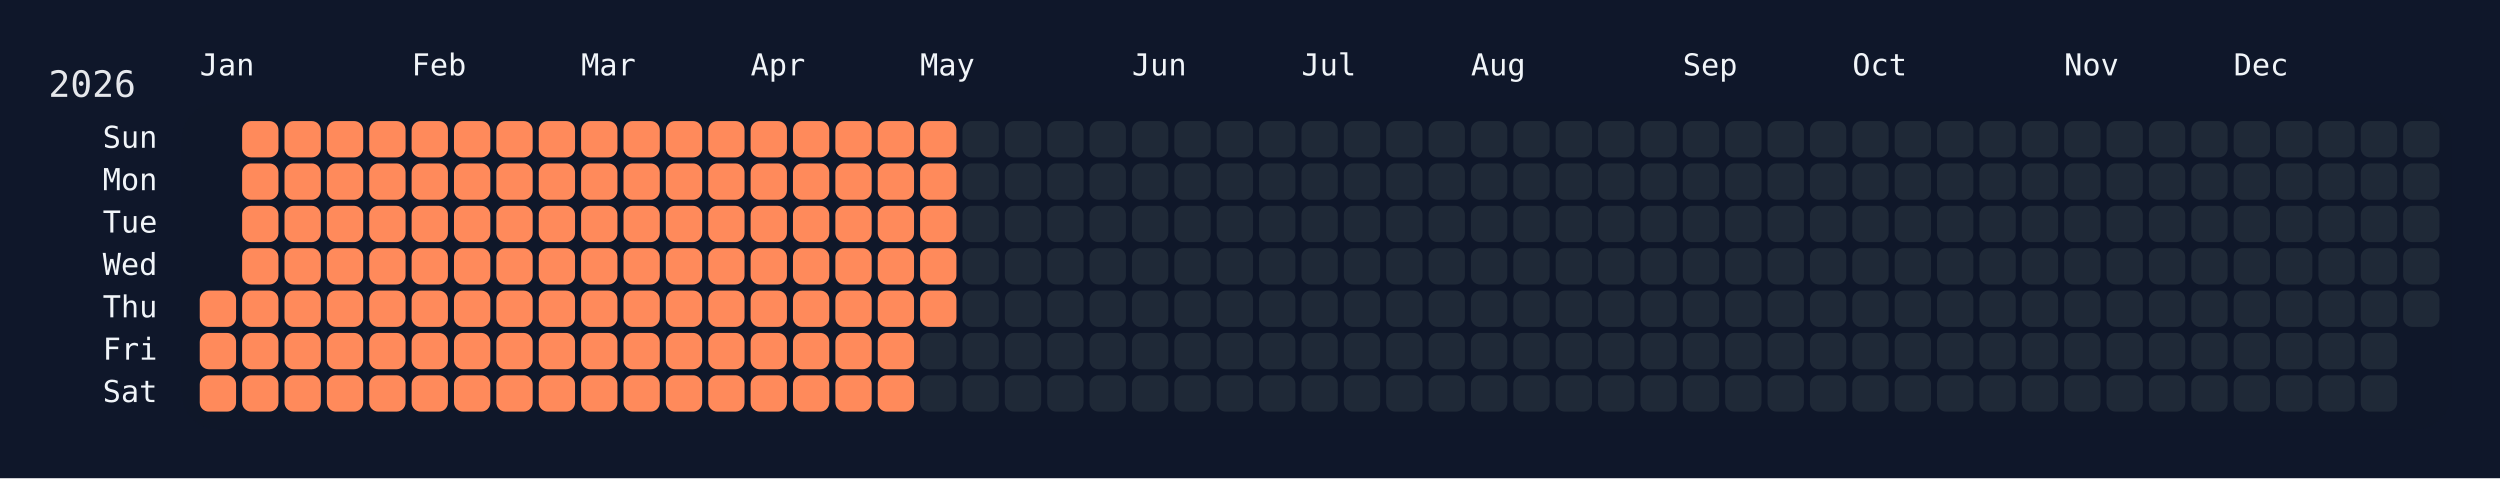
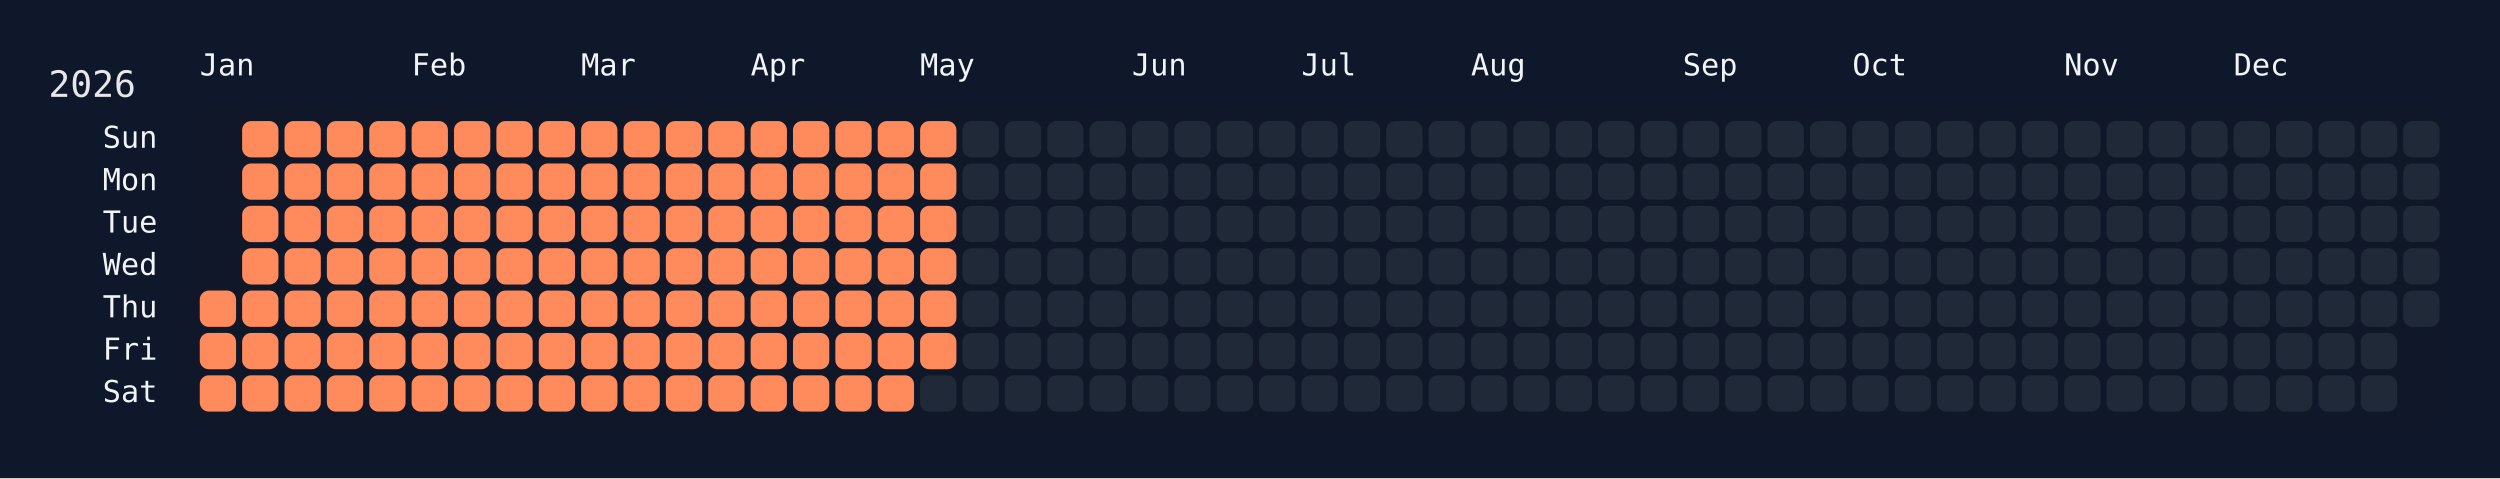
<svg xmlns="http://www.w3.org/2000/svg" width="826" height="158" viewBox="0 0 826 158">
  <rect width="826" height="158" fill="#0f172a" />
  <rect x="60" y="34" width="750" height="108" rx="12" ry="12" fill="rgba(15, 23, 42, 0.8)" />
  <text x="16" y="32" font-size="12" fill="#e5e7eb" font-family="JetBrains Mono, ui-monospace, SFMono-Regular, Menlo, Monaco, Consolas, monospace">2026</text>
  <text x="66" y="18" font-size="10" fill="#f1f5f9" font-family="JetBrains Mono, ui-monospace, SFMono-Regular, Menlo, Monaco, Consolas, monospace" dominant-baseline="hanging">Jan</text>
  <text x="136" y="18" font-size="10" fill="#f1f5f9" font-family="JetBrains Mono, ui-monospace, SFMono-Regular, Menlo, Monaco, Consolas, monospace" dominant-baseline="hanging">Feb</text>
  <text x="192" y="18" font-size="10" fill="#f1f5f9" font-family="JetBrains Mono, ui-monospace, SFMono-Regular, Menlo, Monaco, Consolas, monospace" dominant-baseline="hanging">Mar</text>
  <text x="248" y="18" font-size="10" fill="#f1f5f9" font-family="JetBrains Mono, ui-monospace, SFMono-Regular, Menlo, Monaco, Consolas, monospace" dominant-baseline="hanging">Apr</text>
  <text x="304" y="18" font-size="10" fill="#f1f5f9" font-family="JetBrains Mono, ui-monospace, SFMono-Regular, Menlo, Monaco, Consolas, monospace" dominant-baseline="hanging">May</text>
  <text x="374" y="18" font-size="10" fill="#f1f5f9" font-family="JetBrains Mono, ui-monospace, SFMono-Regular, Menlo, Monaco, Consolas, monospace" dominant-baseline="hanging">Jun</text>
  <text x="430" y="18" font-size="10" fill="#f1f5f9" font-family="JetBrains Mono, ui-monospace, SFMono-Regular, Menlo, Monaco, Consolas, monospace" dominant-baseline="hanging">Jul</text>
  <text x="486" y="18" font-size="10" fill="#f1f5f9" font-family="JetBrains Mono, ui-monospace, SFMono-Regular, Menlo, Monaco, Consolas, monospace" dominant-baseline="hanging">Aug</text>
  <text x="556" y="18" font-size="10" fill="#f1f5f9" font-family="JetBrains Mono, ui-monospace, SFMono-Regular, Menlo, Monaco, Consolas, monospace" dominant-baseline="hanging">Sep</text>
  <text x="612" y="18" font-size="10" fill="#f1f5f9" font-family="JetBrains Mono, ui-monospace, SFMono-Regular, Menlo, Monaco, Consolas, monospace" dominant-baseline="hanging">Oct</text>
  <text x="682" y="18" font-size="10" fill="#f1f5f9" font-family="JetBrains Mono, ui-monospace, SFMono-Regular, Menlo, Monaco, Consolas, monospace" dominant-baseline="hanging">Nov</text>
  <text x="738" y="18" font-size="10" fill="#f1f5f9" font-family="JetBrains Mono, ui-monospace, SFMono-Regular, Menlo, Monaco, Consolas, monospace" dominant-baseline="hanging">Dec</text>
  <text x="52" y="46.0" font-size="10" fill="#f1f5f9" font-family="JetBrains Mono, ui-monospace, SFMono-Regular, Menlo, Monaco, Consolas, monospace" text-anchor="end" dominant-baseline="middle">Sun</text>
  <text x="52" y="60.0" font-size="10" fill="#f1f5f9" font-family="JetBrains Mono, ui-monospace, SFMono-Regular, Menlo, Monaco, Consolas, monospace" text-anchor="end" dominant-baseline="middle">Mon</text>
  <text x="52" y="74.0" font-size="10" fill="#f1f5f9" font-family="JetBrains Mono, ui-monospace, SFMono-Regular, Menlo, Monaco, Consolas, monospace" text-anchor="end" dominant-baseline="middle">Tue</text>
  <text x="52" y="88.0" font-size="10" fill="#f1f5f9" font-family="JetBrains Mono, ui-monospace, SFMono-Regular, Menlo, Monaco, Consolas, monospace" text-anchor="end" dominant-baseline="middle">Wed</text>
  <text x="52" y="102.0" font-size="10" fill="#f1f5f9" font-family="JetBrains Mono, ui-monospace, SFMono-Regular, Menlo, Monaco, Consolas, monospace" text-anchor="end" dominant-baseline="middle">Thu</text>
  <text x="52" y="116.0" font-size="10" fill="#f1f5f9" font-family="JetBrains Mono, ui-monospace, SFMono-Regular, Menlo, Monaco, Consolas, monospace" text-anchor="end" dominant-baseline="middle">Fri</text>
  <text x="52" y="130.0" font-size="10" fill="#f1f5f9" font-family="JetBrains Mono, ui-monospace, SFMono-Regular, Menlo, Monaco, Consolas, monospace" text-anchor="end" dominant-baseline="middle">Sat</text>
  <g transform="translate(66,40)">
    <rect x="0" y="56" width="12" height="12" rx="3" ry="3" fill="#ff8a5b" data-date="2026-01-01" />
    <rect x="0" y="70" width="12" height="12" rx="3" ry="3" fill="#ff8a5b" data-date="2026-01-02" />
    <rect x="0" y="84" width="12" height="12" rx="3" ry="3" fill="#ff8a5b" data-date="2026-01-03" />
    <rect x="14" y="0" width="12" height="12" rx="3" ry="3" fill="#ff8a5b" data-date="2026-01-04" />
    <rect x="14" y="14" width="12" height="12" rx="3" ry="3" fill="#ff8a5b" data-date="2026-01-05" />
    <rect x="14" y="28" width="12" height="12" rx="3" ry="3" fill="#ff8a5b" data-date="2026-01-06" />
    <rect x="14" y="42" width="12" height="12" rx="3" ry="3" fill="#ff8a5b" data-date="2026-01-07" />
    <rect x="14" y="56" width="12" height="12" rx="3" ry="3" fill="#ff8a5b" data-date="2026-01-08" />
    <rect x="14" y="70" width="12" height="12" rx="3" ry="3" fill="#ff8a5b" data-date="2026-01-09" />
    <rect x="14" y="84" width="12" height="12" rx="3" ry="3" fill="#ff8a5b" data-date="2026-01-10" />
    <rect x="28" y="0" width="12" height="12" rx="3" ry="3" fill="#ff8a5b" data-date="2026-01-11" />
    <rect x="28" y="14" width="12" height="12" rx="3" ry="3" fill="#ff8a5b" data-date="2026-01-12" />
    <rect x="28" y="28" width="12" height="12" rx="3" ry="3" fill="#ff8a5b" data-date="2026-01-13" />
    <rect x="28" y="42" width="12" height="12" rx="3" ry="3" fill="#ff8a5b" data-date="2026-01-14" />
    <rect x="28" y="56" width="12" height="12" rx="3" ry="3" fill="#ff8a5b" data-date="2026-01-15" />
    <rect x="28" y="70" width="12" height="12" rx="3" ry="3" fill="#ff8a5b" data-date="2026-01-16" />
    <rect x="28" y="84" width="12" height="12" rx="3" ry="3" fill="#ff8a5b" data-date="2026-01-17" />
    <rect x="42" y="0" width="12" height="12" rx="3" ry="3" fill="#ff8a5b" data-date="2026-01-18" />
    <rect x="42" y="14" width="12" height="12" rx="3" ry="3" fill="#ff8a5b" data-date="2026-01-19" />
    <rect x="42" y="28" width="12" height="12" rx="3" ry="3" fill="#ff8a5b" data-date="2026-01-20" />
    <rect x="42" y="42" width="12" height="12" rx="3" ry="3" fill="#ff8a5b" data-date="2026-01-21" />
    <rect x="42" y="56" width="12" height="12" rx="3" ry="3" fill="#ff8a5b" data-date="2026-01-22" />
    <rect x="42" y="70" width="12" height="12" rx="3" ry="3" fill="#ff8a5b" data-date="2026-01-23" />
    <rect x="42" y="84" width="12" height="12" rx="3" ry="3" fill="#ff8a5b" data-date="2026-01-24" />
    <rect x="56" y="0" width="12" height="12" rx="3" ry="3" fill="#ff8a5b" data-date="2026-01-25" />
    <rect x="56" y="14" width="12" height="12" rx="3" ry="3" fill="#ff8a5b" data-date="2026-01-26" />
    <rect x="56" y="28" width="12" height="12" rx="3" ry="3" fill="#ff8a5b" data-date="2026-01-27" />
    <rect x="56" y="42" width="12" height="12" rx="3" ry="3" fill="#ff8a5b" data-date="2026-01-28" />
    <rect x="56" y="56" width="12" height="12" rx="3" ry="3" fill="#ff8a5b" data-date="2026-01-29" />
    <rect x="56" y="70" width="12" height="12" rx="3" ry="3" fill="#ff8a5b" data-date="2026-01-30" />
    <rect x="56" y="84" width="12" height="12" rx="3" ry="3" fill="#ff8a5b" data-date="2026-01-31" />
    <rect x="70" y="0" width="12" height="12" rx="3" ry="3" fill="#ff8a5b" data-date="2026-02-01" />
    <rect x="70" y="14" width="12" height="12" rx="3" ry="3" fill="#ff8a5b" data-date="2026-02-02" />
    <rect x="70" y="28" width="12" height="12" rx="3" ry="3" fill="#ff8a5b" data-date="2026-02-03" />
    <rect x="70" y="42" width="12" height="12" rx="3" ry="3" fill="#ff8a5b" data-date="2026-02-04" />
    <rect x="70" y="56" width="12" height="12" rx="3" ry="3" fill="#ff8a5b" data-date="2026-02-05" />
    <rect x="70" y="70" width="12" height="12" rx="3" ry="3" fill="#ff8a5b" data-date="2026-02-06" />
    <rect x="70" y="84" width="12" height="12" rx="3" ry="3" fill="#ff8a5b" data-date="2026-02-07" />
    <rect x="84" y="0" width="12" height="12" rx="3" ry="3" fill="#ff8a5b" data-date="2026-02-08" />
    <rect x="84" y="14" width="12" height="12" rx="3" ry="3" fill="#ff8a5b" data-date="2026-02-09" />
    <rect x="84" y="28" width="12" height="12" rx="3" ry="3" fill="#ff8a5b" data-date="2026-02-10" />
    <rect x="84" y="42" width="12" height="12" rx="3" ry="3" fill="#ff8a5b" data-date="2026-02-11" />
    <rect x="84" y="56" width="12" height="12" rx="3" ry="3" fill="#ff8a5b" data-date="2026-02-12" />
    <rect x="84" y="70" width="12" height="12" rx="3" ry="3" fill="#ff8a5b" data-date="2026-02-13" />
    <rect x="84" y="84" width="12" height="12" rx="3" ry="3" fill="#ff8a5b" data-date="2026-02-14" />
    <rect x="98" y="0" width="12" height="12" rx="3" ry="3" fill="#ff8a5b" data-date="2026-02-15" />
    <rect x="98" y="14" width="12" height="12" rx="3" ry="3" fill="#ff8a5b" data-date="2026-02-16" />
    <rect x="98" y="28" width="12" height="12" rx="3" ry="3" fill="#ff8a5b" data-date="2026-02-17" />
    <rect x="98" y="42" width="12" height="12" rx="3" ry="3" fill="#ff8a5b" data-date="2026-02-18" />
    <rect x="98" y="56" width="12" height="12" rx="3" ry="3" fill="#ff8a5b" data-date="2026-02-19" />
    <rect x="98" y="70" width="12" height="12" rx="3" ry="3" fill="#ff8a5b" data-date="2026-02-20" />
    <rect x="98" y="84" width="12" height="12" rx="3" ry="3" fill="#ff8a5b" data-date="2026-02-21" />
    <rect x="112" y="0" width="12" height="12" rx="3" ry="3" fill="#ff8a5b" data-date="2026-02-22" />
    <rect x="112" y="14" width="12" height="12" rx="3" ry="3" fill="#ff8a5b" data-date="2026-02-23" />
    <rect x="112" y="28" width="12" height="12" rx="3" ry="3" fill="#ff8a5b" data-date="2026-02-24" />
    <rect x="112" y="42" width="12" height="12" rx="3" ry="3" fill="#ff8a5b" data-date="2026-02-25" />
    <rect x="112" y="56" width="12" height="12" rx="3" ry="3" fill="#ff8a5b" data-date="2026-02-26" />
    <rect x="112" y="70" width="12" height="12" rx="3" ry="3" fill="#ff8a5b" data-date="2026-02-27" />
    <rect x="112" y="84" width="12" height="12" rx="3" ry="3" fill="#ff8a5b" data-date="2026-02-28" />
    <rect x="126" y="0" width="12" height="12" rx="3" ry="3" fill="#ff8a5b" data-date="2026-03-01" />
    <rect x="126" y="14" width="12" height="12" rx="3" ry="3" fill="#ff8a5b" data-date="2026-03-02" />
    <rect x="126" y="28" width="12" height="12" rx="3" ry="3" fill="#ff8a5b" data-date="2026-03-03" />
    <rect x="126" y="42" width="12" height="12" rx="3" ry="3" fill="#ff8a5b" data-date="2026-03-04" />
    <rect x="126" y="56" width="12" height="12" rx="3" ry="3" fill="#ff8a5b" data-date="2026-03-05" />
    <rect x="126" y="70" width="12" height="12" rx="3" ry="3" fill="#ff8a5b" data-date="2026-03-06" />
    <rect x="126" y="84" width="12" height="12" rx="3" ry="3" fill="#ff8a5b" data-date="2026-03-07" />
    <rect x="140" y="0" width="12" height="12" rx="3" ry="3" fill="#ff8a5b" data-date="2026-03-08" />
    <rect x="140" y="14" width="12" height="12" rx="3" ry="3" fill="#ff8a5b" data-date="2026-03-09" />
    <rect x="140" y="28" width="12" height="12" rx="3" ry="3" fill="#ff8a5b" data-date="2026-03-10" />
    <rect x="140" y="42" width="12" height="12" rx="3" ry="3" fill="#ff8a5b" data-date="2026-03-11" />
    <rect x="140" y="56" width="12" height="12" rx="3" ry="3" fill="#ff8a5b" data-date="2026-03-12" />
    <rect x="140" y="70" width="12" height="12" rx="3" ry="3" fill="#ff8a5b" data-date="2026-03-13" />
    <rect x="140" y="84" width="12" height="12" rx="3" ry="3" fill="#ff8a5b" data-date="2026-03-14" />
    <rect x="154" y="0" width="12" height="12" rx="3" ry="3" fill="#ff8a5b" data-date="2026-03-15" />
    <rect x="154" y="14" width="12" height="12" rx="3" ry="3" fill="#ff8a5b" data-date="2026-03-16" />
    <rect x="154" y="28" width="12" height="12" rx="3" ry="3" fill="#ff8a5b" data-date="2026-03-17" />
    <rect x="154" y="42" width="12" height="12" rx="3" ry="3" fill="#ff8a5b" data-date="2026-03-18" />
    <rect x="154" y="56" width="12" height="12" rx="3" ry="3" fill="#ff8a5b" data-date="2026-03-19" />
    <rect x="154" y="70" width="12" height="12" rx="3" ry="3" fill="#ff8a5b" data-date="2026-03-20" />
    <rect x="154" y="84" width="12" height="12" rx="3" ry="3" fill="#ff8a5b" data-date="2026-03-21" />
    <rect x="168" y="0" width="12" height="12" rx="3" ry="3" fill="#ff8a5b" data-date="2026-03-22" />
    <rect x="168" y="14" width="12" height="12" rx="3" ry="3" fill="#ff8a5b" data-date="2026-03-23" />
    <rect x="168" y="28" width="12" height="12" rx="3" ry="3" fill="#ff8a5b" data-date="2026-03-24" />
    <rect x="168" y="42" width="12" height="12" rx="3" ry="3" fill="#ff8a5b" data-date="2026-03-25" />
    <rect x="168" y="56" width="12" height="12" rx="3" ry="3" fill="#ff8a5b" data-date="2026-03-26" />
    <rect x="168" y="70" width="12" height="12" rx="3" ry="3" fill="#ff8a5b" data-date="2026-03-27" />
    <rect x="168" y="84" width="12" height="12" rx="3" ry="3" fill="#ff8a5b" data-date="2026-03-28" />
    <rect x="182" y="0" width="12" height="12" rx="3" ry="3" fill="#ff8a5b" data-date="2026-03-29" />
    <rect x="182" y="14" width="12" height="12" rx="3" ry="3" fill="#ff8a5b" data-date="2026-03-30" />
    <rect x="182" y="28" width="12" height="12" rx="3" ry="3" fill="#ff8a5b" data-date="2026-03-31" />
    <rect x="182" y="42" width="12" height="12" rx="3" ry="3" fill="#ff8a5b" data-date="2026-04-01" />
    <rect x="182" y="56" width="12" height="12" rx="3" ry="3" fill="#ff8a5b" data-date="2026-04-02" />
    <rect x="182" y="70" width="12" height="12" rx="3" ry="3" fill="#ff8a5b" data-date="2026-04-03" />
    <rect x="182" y="84" width="12" height="12" rx="3" ry="3" fill="#ff8a5b" data-date="2026-04-04" />
    <rect x="196" y="0" width="12" height="12" rx="3" ry="3" fill="#ff8a5b" data-date="2026-04-05" />
    <rect x="196" y="14" width="12" height="12" rx="3" ry="3" fill="#ff8a5b" data-date="2026-04-06" />
    <rect x="196" y="28" width="12" height="12" rx="3" ry="3" fill="#ff8a5b" data-date="2026-04-07" />
    <rect x="196" y="42" width="12" height="12" rx="3" ry="3" fill="#ff8a5b" data-date="2026-04-08" />
    <rect x="196" y="56" width="12" height="12" rx="3" ry="3" fill="#ff8a5b" data-date="2026-04-09" />
    <rect x="196" y="70" width="12" height="12" rx="3" ry="3" fill="#ff8a5b" data-date="2026-04-10" />
    <rect x="196" y="84" width="12" height="12" rx="3" ry="3" fill="#ff8a5b" data-date="2026-04-11" />
    <rect x="210" y="0" width="12" height="12" rx="3" ry="3" fill="#ff8a5b" data-date="2026-04-12" />
    <rect x="210" y="14" width="12" height="12" rx="3" ry="3" fill="#ff8a5b" data-date="2026-04-13" />
    <rect x="210" y="28" width="12" height="12" rx="3" ry="3" fill="#ff8a5b" data-date="2026-04-14" />
    <rect x="210" y="42" width="12" height="12" rx="3" ry="3" fill="#ff8a5b" data-date="2026-04-15" />
    <rect x="210" y="56" width="12" height="12" rx="3" ry="3" fill="#ff8a5b" data-date="2026-04-16" />
    <rect x="210" y="70" width="12" height="12" rx="3" ry="3" fill="#ff8a5b" data-date="2026-04-17" />
    <rect x="210" y="84" width="12" height="12" rx="3" ry="3" fill="#ff8a5b" data-date="2026-04-18" />
    <rect x="224" y="0" width="12" height="12" rx="3" ry="3" fill="#ff8a5b" data-date="2026-04-19" />
    <rect x="224" y="14" width="12" height="12" rx="3" ry="3" fill="#ff8a5b" data-date="2026-04-20" />
    <rect x="224" y="28" width="12" height="12" rx="3" ry="3" fill="#ff8a5b" data-date="2026-04-21" />
    <rect x="224" y="42" width="12" height="12" rx="3" ry="3" fill="#ff8a5b" data-date="2026-04-22" />
    <rect x="224" y="56" width="12" height="12" rx="3" ry="3" fill="#ff8a5b" data-date="2026-04-23" />
    <rect x="224" y="70" width="12" height="12" rx="3" ry="3" fill="#ff8a5b" data-date="2026-04-24" />
    <rect x="224" y="84" width="12" height="12" rx="3" ry="3" fill="#ff8a5b" data-date="2026-04-25" />
    <rect x="238" y="0" width="12" height="12" rx="3" ry="3" fill="#ff8a5b" data-date="2026-04-26" />
    <rect x="238" y="14" width="12" height="12" rx="3" ry="3" fill="#ff8a5b" data-date="2026-04-27" />
    <rect x="238" y="28" width="12" height="12" rx="3" ry="3" fill="#ff8a5b" data-date="2026-04-28" />
    <rect x="238" y="42" width="12" height="12" rx="3" ry="3" fill="#ff8a5b" data-date="2026-04-29" />
    <rect x="238" y="56" width="12" height="12" rx="3" ry="3" fill="#ff8a5b" data-date="2026-04-30" />
-     <rect x="238" y="70" width="12" height="12" rx="3" ry="3" fill="#1f2937" data-date="2026-05-01" />
+     <rect x="238" y="70" width="12" height="12" rx="3" ry="3" fill="#ff8a5b" data-date="2026-05-01" />
    <rect x="238" y="84" width="12" height="12" rx="3" ry="3" fill="#1f2937" data-date="2026-05-02" />
    <rect x="252" y="0" width="12" height="12" rx="3" ry="3" fill="#1f2937" data-date="2026-05-03" />
    <rect x="252" y="14" width="12" height="12" rx="3" ry="3" fill="#1f2937" data-date="2026-05-04" />
    <rect x="252" y="28" width="12" height="12" rx="3" ry="3" fill="#1f2937" data-date="2026-05-05" />
    <rect x="252" y="42" width="12" height="12" rx="3" ry="3" fill="#1f2937" data-date="2026-05-06" />
    <rect x="252" y="56" width="12" height="12" rx="3" ry="3" fill="#1f2937" data-date="2026-05-07" />
    <rect x="252" y="70" width="12" height="12" rx="3" ry="3" fill="#1f2937" data-date="2026-05-08" />
    <rect x="252" y="84" width="12" height="12" rx="3" ry="3" fill="#1f2937" data-date="2026-05-09" />
    <rect x="266" y="0" width="12" height="12" rx="3" ry="3" fill="#1f2937" data-date="2026-05-10" />
    <rect x="266" y="14" width="12" height="12" rx="3" ry="3" fill="#1f2937" data-date="2026-05-11" />
    <rect x="266" y="28" width="12" height="12" rx="3" ry="3" fill="#1f2937" data-date="2026-05-12" />
    <rect x="266" y="42" width="12" height="12" rx="3" ry="3" fill="#1f2937" data-date="2026-05-13" />
    <rect x="266" y="56" width="12" height="12" rx="3" ry="3" fill="#1f2937" data-date="2026-05-14" />
    <rect x="266" y="70" width="12" height="12" rx="3" ry="3" fill="#1f2937" data-date="2026-05-15" />
    <rect x="266" y="84" width="12" height="12" rx="3" ry="3" fill="#1f2937" data-date="2026-05-16" />
    <rect x="280" y="0" width="12" height="12" rx="3" ry="3" fill="#1f2937" data-date="2026-05-17" />
    <rect x="280" y="14" width="12" height="12" rx="3" ry="3" fill="#1f2937" data-date="2026-05-18" />
    <rect x="280" y="28" width="12" height="12" rx="3" ry="3" fill="#1f2937" data-date="2026-05-19" />
    <rect x="280" y="42" width="12" height="12" rx="3" ry="3" fill="#1f2937" data-date="2026-05-20" />
    <rect x="280" y="56" width="12" height="12" rx="3" ry="3" fill="#1f2937" data-date="2026-05-21" />
    <rect x="280" y="70" width="12" height="12" rx="3" ry="3" fill="#1f2937" data-date="2026-05-22" />
    <rect x="280" y="84" width="12" height="12" rx="3" ry="3" fill="#1f2937" data-date="2026-05-23" />
    <rect x="294" y="0" width="12" height="12" rx="3" ry="3" fill="#1f2937" data-date="2026-05-24" />
    <rect x="294" y="14" width="12" height="12" rx="3" ry="3" fill="#1f2937" data-date="2026-05-25" />
    <rect x="294" y="28" width="12" height="12" rx="3" ry="3" fill="#1f2937" data-date="2026-05-26" />
    <rect x="294" y="42" width="12" height="12" rx="3" ry="3" fill="#1f2937" data-date="2026-05-27" />
    <rect x="294" y="56" width="12" height="12" rx="3" ry="3" fill="#1f2937" data-date="2026-05-28" />
    <rect x="294" y="70" width="12" height="12" rx="3" ry="3" fill="#1f2937" data-date="2026-05-29" />
    <rect x="294" y="84" width="12" height="12" rx="3" ry="3" fill="#1f2937" data-date="2026-05-30" />
    <rect x="308" y="0" width="12" height="12" rx="3" ry="3" fill="#1f2937" data-date="2026-05-31" />
    <rect x="308" y="14" width="12" height="12" rx="3" ry="3" fill="#1f2937" data-date="2026-06-01" />
    <rect x="308" y="28" width="12" height="12" rx="3" ry="3" fill="#1f2937" data-date="2026-06-02" />
    <rect x="308" y="42" width="12" height="12" rx="3" ry="3" fill="#1f2937" data-date="2026-06-03" />
    <rect x="308" y="56" width="12" height="12" rx="3" ry="3" fill="#1f2937" data-date="2026-06-04" />
    <rect x="308" y="70" width="12" height="12" rx="3" ry="3" fill="#1f2937" data-date="2026-06-05" />
    <rect x="308" y="84" width="12" height="12" rx="3" ry="3" fill="#1f2937" data-date="2026-06-06" />
    <rect x="322" y="0" width="12" height="12" rx="3" ry="3" fill="#1f2937" data-date="2026-06-07" />
    <rect x="322" y="14" width="12" height="12" rx="3" ry="3" fill="#1f2937" data-date="2026-06-08" />
    <rect x="322" y="28" width="12" height="12" rx="3" ry="3" fill="#1f2937" data-date="2026-06-09" />
    <rect x="322" y="42" width="12" height="12" rx="3" ry="3" fill="#1f2937" data-date="2026-06-10" />
    <rect x="322" y="56" width="12" height="12" rx="3" ry="3" fill="#1f2937" data-date="2026-06-11" />
    <rect x="322" y="70" width="12" height="12" rx="3" ry="3" fill="#1f2937" data-date="2026-06-12" />
    <rect x="322" y="84" width="12" height="12" rx="3" ry="3" fill="#1f2937" data-date="2026-06-13" />
    <rect x="336" y="0" width="12" height="12" rx="3" ry="3" fill="#1f2937" data-date="2026-06-14" />
    <rect x="336" y="14" width="12" height="12" rx="3" ry="3" fill="#1f2937" data-date="2026-06-15" />
    <rect x="336" y="28" width="12" height="12" rx="3" ry="3" fill="#1f2937" data-date="2026-06-16" />
    <rect x="336" y="42" width="12" height="12" rx="3" ry="3" fill="#1f2937" data-date="2026-06-17" />
    <rect x="336" y="56" width="12" height="12" rx="3" ry="3" fill="#1f2937" data-date="2026-06-18" />
    <rect x="336" y="70" width="12" height="12" rx="3" ry="3" fill="#1f2937" data-date="2026-06-19" />
    <rect x="336" y="84" width="12" height="12" rx="3" ry="3" fill="#1f2937" data-date="2026-06-20" />
    <rect x="350" y="0" width="12" height="12" rx="3" ry="3" fill="#1f2937" data-date="2026-06-21" />
    <rect x="350" y="14" width="12" height="12" rx="3" ry="3" fill="#1f2937" data-date="2026-06-22" />
    <rect x="350" y="28" width="12" height="12" rx="3" ry="3" fill="#1f2937" data-date="2026-06-23" />
    <rect x="350" y="42" width="12" height="12" rx="3" ry="3" fill="#1f2937" data-date="2026-06-24" />
    <rect x="350" y="56" width="12" height="12" rx="3" ry="3" fill="#1f2937" data-date="2026-06-25" />
    <rect x="350" y="70" width="12" height="12" rx="3" ry="3" fill="#1f2937" data-date="2026-06-26" />
    <rect x="350" y="84" width="12" height="12" rx="3" ry="3" fill="#1f2937" data-date="2026-06-27" />
    <rect x="364" y="0" width="12" height="12" rx="3" ry="3" fill="#1f2937" data-date="2026-06-28" />
    <rect x="364" y="14" width="12" height="12" rx="3" ry="3" fill="#1f2937" data-date="2026-06-29" />
    <rect x="364" y="28" width="12" height="12" rx="3" ry="3" fill="#1f2937" data-date="2026-06-30" />
    <rect x="364" y="42" width="12" height="12" rx="3" ry="3" fill="#1f2937" data-date="2026-07-01" />
    <rect x="364" y="56" width="12" height="12" rx="3" ry="3" fill="#1f2937" data-date="2026-07-02" />
    <rect x="364" y="70" width="12" height="12" rx="3" ry="3" fill="#1f2937" data-date="2026-07-03" />
    <rect x="364" y="84" width="12" height="12" rx="3" ry="3" fill="#1f2937" data-date="2026-07-04" />
    <rect x="378" y="0" width="12" height="12" rx="3" ry="3" fill="#1f2937" data-date="2026-07-05" />
    <rect x="378" y="14" width="12" height="12" rx="3" ry="3" fill="#1f2937" data-date="2026-07-06" />
    <rect x="378" y="28" width="12" height="12" rx="3" ry="3" fill="#1f2937" data-date="2026-07-07" />
    <rect x="378" y="42" width="12" height="12" rx="3" ry="3" fill="#1f2937" data-date="2026-07-08" />
    <rect x="378" y="56" width="12" height="12" rx="3" ry="3" fill="#1f2937" data-date="2026-07-09" />
    <rect x="378" y="70" width="12" height="12" rx="3" ry="3" fill="#1f2937" data-date="2026-07-10" />
    <rect x="378" y="84" width="12" height="12" rx="3" ry="3" fill="#1f2937" data-date="2026-07-11" />
    <rect x="392" y="0" width="12" height="12" rx="3" ry="3" fill="#1f2937" data-date="2026-07-12" />
    <rect x="392" y="14" width="12" height="12" rx="3" ry="3" fill="#1f2937" data-date="2026-07-13" />
    <rect x="392" y="28" width="12" height="12" rx="3" ry="3" fill="#1f2937" data-date="2026-07-14" />
    <rect x="392" y="42" width="12" height="12" rx="3" ry="3" fill="#1f2937" data-date="2026-07-15" />
    <rect x="392" y="56" width="12" height="12" rx="3" ry="3" fill="#1f2937" data-date="2026-07-16" />
    <rect x="392" y="70" width="12" height="12" rx="3" ry="3" fill="#1f2937" data-date="2026-07-17" />
    <rect x="392" y="84" width="12" height="12" rx="3" ry="3" fill="#1f2937" data-date="2026-07-18" />
    <rect x="406" y="0" width="12" height="12" rx="3" ry="3" fill="#1f2937" data-date="2026-07-19" />
    <rect x="406" y="14" width="12" height="12" rx="3" ry="3" fill="#1f2937" data-date="2026-07-20" />
    <rect x="406" y="28" width="12" height="12" rx="3" ry="3" fill="#1f2937" data-date="2026-07-21" />
    <rect x="406" y="42" width="12" height="12" rx="3" ry="3" fill="#1f2937" data-date="2026-07-22" />
    <rect x="406" y="56" width="12" height="12" rx="3" ry="3" fill="#1f2937" data-date="2026-07-23" />
    <rect x="406" y="70" width="12" height="12" rx="3" ry="3" fill="#1f2937" data-date="2026-07-24" />
    <rect x="406" y="84" width="12" height="12" rx="3" ry="3" fill="#1f2937" data-date="2026-07-25" />
    <rect x="420" y="0" width="12" height="12" rx="3" ry="3" fill="#1f2937" data-date="2026-07-26" />
    <rect x="420" y="14" width="12" height="12" rx="3" ry="3" fill="#1f2937" data-date="2026-07-27" />
    <rect x="420" y="28" width="12" height="12" rx="3" ry="3" fill="#1f2937" data-date="2026-07-28" />
    <rect x="420" y="42" width="12" height="12" rx="3" ry="3" fill="#1f2937" data-date="2026-07-29" />
    <rect x="420" y="56" width="12" height="12" rx="3" ry="3" fill="#1f2937" data-date="2026-07-30" />
    <rect x="420" y="70" width="12" height="12" rx="3" ry="3" fill="#1f2937" data-date="2026-07-31" />
    <rect x="420" y="84" width="12" height="12" rx="3" ry="3" fill="#1f2937" data-date="2026-08-01" />
    <rect x="434" y="0" width="12" height="12" rx="3" ry="3" fill="#1f2937" data-date="2026-08-02" />
    <rect x="434" y="14" width="12" height="12" rx="3" ry="3" fill="#1f2937" data-date="2026-08-03" />
    <rect x="434" y="28" width="12" height="12" rx="3" ry="3" fill="#1f2937" data-date="2026-08-04" />
    <rect x="434" y="42" width="12" height="12" rx="3" ry="3" fill="#1f2937" data-date="2026-08-05" />
    <rect x="434" y="56" width="12" height="12" rx="3" ry="3" fill="#1f2937" data-date="2026-08-06" />
    <rect x="434" y="70" width="12" height="12" rx="3" ry="3" fill="#1f2937" data-date="2026-08-07" />
    <rect x="434" y="84" width="12" height="12" rx="3" ry="3" fill="#1f2937" data-date="2026-08-08" />
    <rect x="448" y="0" width="12" height="12" rx="3" ry="3" fill="#1f2937" data-date="2026-08-09" />
    <rect x="448" y="14" width="12" height="12" rx="3" ry="3" fill="#1f2937" data-date="2026-08-10" />
    <rect x="448" y="28" width="12" height="12" rx="3" ry="3" fill="#1f2937" data-date="2026-08-11" />
    <rect x="448" y="42" width="12" height="12" rx="3" ry="3" fill="#1f2937" data-date="2026-08-12" />
    <rect x="448" y="56" width="12" height="12" rx="3" ry="3" fill="#1f2937" data-date="2026-08-13" />
    <rect x="448" y="70" width="12" height="12" rx="3" ry="3" fill="#1f2937" data-date="2026-08-14" />
    <rect x="448" y="84" width="12" height="12" rx="3" ry="3" fill="#1f2937" data-date="2026-08-15" />
    <rect x="462" y="0" width="12" height="12" rx="3" ry="3" fill="#1f2937" data-date="2026-08-16" />
    <rect x="462" y="14" width="12" height="12" rx="3" ry="3" fill="#1f2937" data-date="2026-08-17" />
    <rect x="462" y="28" width="12" height="12" rx="3" ry="3" fill="#1f2937" data-date="2026-08-18" />
    <rect x="462" y="42" width="12" height="12" rx="3" ry="3" fill="#1f2937" data-date="2026-08-19" />
    <rect x="462" y="56" width="12" height="12" rx="3" ry="3" fill="#1f2937" data-date="2026-08-20" />
    <rect x="462" y="70" width="12" height="12" rx="3" ry="3" fill="#1f2937" data-date="2026-08-21" />
    <rect x="462" y="84" width="12" height="12" rx="3" ry="3" fill="#1f2937" data-date="2026-08-22" />
    <rect x="476" y="0" width="12" height="12" rx="3" ry="3" fill="#1f2937" data-date="2026-08-23" />
    <rect x="476" y="14" width="12" height="12" rx="3" ry="3" fill="#1f2937" data-date="2026-08-24" />
    <rect x="476" y="28" width="12" height="12" rx="3" ry="3" fill="#1f2937" data-date="2026-08-25" />
    <rect x="476" y="42" width="12" height="12" rx="3" ry="3" fill="#1f2937" data-date="2026-08-26" />
    <rect x="476" y="56" width="12" height="12" rx="3" ry="3" fill="#1f2937" data-date="2026-08-27" />
    <rect x="476" y="70" width="12" height="12" rx="3" ry="3" fill="#1f2937" data-date="2026-08-28" />
    <rect x="476" y="84" width="12" height="12" rx="3" ry="3" fill="#1f2937" data-date="2026-08-29" />
    <rect x="490" y="0" width="12" height="12" rx="3" ry="3" fill="#1f2937" data-date="2026-08-30" />
    <rect x="490" y="14" width="12" height="12" rx="3" ry="3" fill="#1f2937" data-date="2026-08-31" />
    <rect x="490" y="28" width="12" height="12" rx="3" ry="3" fill="#1f2937" data-date="2026-09-01" />
    <rect x="490" y="42" width="12" height="12" rx="3" ry="3" fill="#1f2937" data-date="2026-09-02" />
    <rect x="490" y="56" width="12" height="12" rx="3" ry="3" fill="#1f2937" data-date="2026-09-03" />
    <rect x="490" y="70" width="12" height="12" rx="3" ry="3" fill="#1f2937" data-date="2026-09-04" />
    <rect x="490" y="84" width="12" height="12" rx="3" ry="3" fill="#1f2937" data-date="2026-09-05" />
    <rect x="504" y="0" width="12" height="12" rx="3" ry="3" fill="#1f2937" data-date="2026-09-06" />
    <rect x="504" y="14" width="12" height="12" rx="3" ry="3" fill="#1f2937" data-date="2026-09-07" />
    <rect x="504" y="28" width="12" height="12" rx="3" ry="3" fill="#1f2937" data-date="2026-09-08" />
    <rect x="504" y="42" width="12" height="12" rx="3" ry="3" fill="#1f2937" data-date="2026-09-09" />
    <rect x="504" y="56" width="12" height="12" rx="3" ry="3" fill="#1f2937" data-date="2026-09-10" />
    <rect x="504" y="70" width="12" height="12" rx="3" ry="3" fill="#1f2937" data-date="2026-09-11" />
    <rect x="504" y="84" width="12" height="12" rx="3" ry="3" fill="#1f2937" data-date="2026-09-12" />
    <rect x="518" y="0" width="12" height="12" rx="3" ry="3" fill="#1f2937" data-date="2026-09-13" />
    <rect x="518" y="14" width="12" height="12" rx="3" ry="3" fill="#1f2937" data-date="2026-09-14" />
    <rect x="518" y="28" width="12" height="12" rx="3" ry="3" fill="#1f2937" data-date="2026-09-15" />
    <rect x="518" y="42" width="12" height="12" rx="3" ry="3" fill="#1f2937" data-date="2026-09-16" />
    <rect x="518" y="56" width="12" height="12" rx="3" ry="3" fill="#1f2937" data-date="2026-09-17" />
    <rect x="518" y="70" width="12" height="12" rx="3" ry="3" fill="#1f2937" data-date="2026-09-18" />
    <rect x="518" y="84" width="12" height="12" rx="3" ry="3" fill="#1f2937" data-date="2026-09-19" />
    <rect x="532" y="0" width="12" height="12" rx="3" ry="3" fill="#1f2937" data-date="2026-09-20" />
    <rect x="532" y="14" width="12" height="12" rx="3" ry="3" fill="#1f2937" data-date="2026-09-21" />
    <rect x="532" y="28" width="12" height="12" rx="3" ry="3" fill="#1f2937" data-date="2026-09-22" />
    <rect x="532" y="42" width="12" height="12" rx="3" ry="3" fill="#1f2937" data-date="2026-09-23" />
    <rect x="532" y="56" width="12" height="12" rx="3" ry="3" fill="#1f2937" data-date="2026-09-24" />
    <rect x="532" y="70" width="12" height="12" rx="3" ry="3" fill="#1f2937" data-date="2026-09-25" />
    <rect x="532" y="84" width="12" height="12" rx="3" ry="3" fill="#1f2937" data-date="2026-09-26" />
    <rect x="546" y="0" width="12" height="12" rx="3" ry="3" fill="#1f2937" data-date="2026-09-27" />
    <rect x="546" y="14" width="12" height="12" rx="3" ry="3" fill="#1f2937" data-date="2026-09-28" />
    <rect x="546" y="28" width="12" height="12" rx="3" ry="3" fill="#1f2937" data-date="2026-09-29" />
    <rect x="546" y="42" width="12" height="12" rx="3" ry="3" fill="#1f2937" data-date="2026-09-30" />
    <rect x="546" y="56" width="12" height="12" rx="3" ry="3" fill="#1f2937" data-date="2026-10-01" />
    <rect x="546" y="70" width="12" height="12" rx="3" ry="3" fill="#1f2937" data-date="2026-10-02" />
    <rect x="546" y="84" width="12" height="12" rx="3" ry="3" fill="#1f2937" data-date="2026-10-03" />
    <rect x="560" y="0" width="12" height="12" rx="3" ry="3" fill="#1f2937" data-date="2026-10-04" />
    <rect x="560" y="14" width="12" height="12" rx="3" ry="3" fill="#1f2937" data-date="2026-10-05" />
    <rect x="560" y="28" width="12" height="12" rx="3" ry="3" fill="#1f2937" data-date="2026-10-06" />
    <rect x="560" y="42" width="12" height="12" rx="3" ry="3" fill="#1f2937" data-date="2026-10-07" />
    <rect x="560" y="56" width="12" height="12" rx="3" ry="3" fill="#1f2937" data-date="2026-10-08" />
    <rect x="560" y="70" width="12" height="12" rx="3" ry="3" fill="#1f2937" data-date="2026-10-09" />
    <rect x="560" y="84" width="12" height="12" rx="3" ry="3" fill="#1f2937" data-date="2026-10-10" />
    <rect x="574" y="0" width="12" height="12" rx="3" ry="3" fill="#1f2937" data-date="2026-10-11" />
    <rect x="574" y="14" width="12" height="12" rx="3" ry="3" fill="#1f2937" data-date="2026-10-12" />
    <rect x="574" y="28" width="12" height="12" rx="3" ry="3" fill="#1f2937" data-date="2026-10-13" />
    <rect x="574" y="42" width="12" height="12" rx="3" ry="3" fill="#1f2937" data-date="2026-10-14" />
    <rect x="574" y="56" width="12" height="12" rx="3" ry="3" fill="#1f2937" data-date="2026-10-15" />
    <rect x="574" y="70" width="12" height="12" rx="3" ry="3" fill="#1f2937" data-date="2026-10-16" />
    <rect x="574" y="84" width="12" height="12" rx="3" ry="3" fill="#1f2937" data-date="2026-10-17" />
    <rect x="588" y="0" width="12" height="12" rx="3" ry="3" fill="#1f2937" data-date="2026-10-18" />
    <rect x="588" y="14" width="12" height="12" rx="3" ry="3" fill="#1f2937" data-date="2026-10-19" />
    <rect x="588" y="28" width="12" height="12" rx="3" ry="3" fill="#1f2937" data-date="2026-10-20" />
    <rect x="588" y="42" width="12" height="12" rx="3" ry="3" fill="#1f2937" data-date="2026-10-21" />
    <rect x="588" y="56" width="12" height="12" rx="3" ry="3" fill="#1f2937" data-date="2026-10-22" />
    <rect x="588" y="70" width="12" height="12" rx="3" ry="3" fill="#1f2937" data-date="2026-10-23" />
    <rect x="588" y="84" width="12" height="12" rx="3" ry="3" fill="#1f2937" data-date="2026-10-24" />
    <rect x="602" y="0" width="12" height="12" rx="3" ry="3" fill="#1f2937" data-date="2026-10-25" />
    <rect x="602" y="14" width="12" height="12" rx="3" ry="3" fill="#1f2937" data-date="2026-10-26" />
    <rect x="602" y="28" width="12" height="12" rx="3" ry="3" fill="#1f2937" data-date="2026-10-27" />
    <rect x="602" y="42" width="12" height="12" rx="3" ry="3" fill="#1f2937" data-date="2026-10-28" />
    <rect x="602" y="56" width="12" height="12" rx="3" ry="3" fill="#1f2937" data-date="2026-10-29" />
    <rect x="602" y="70" width="12" height="12" rx="3" ry="3" fill="#1f2937" data-date="2026-10-30" />
    <rect x="602" y="84" width="12" height="12" rx="3" ry="3" fill="#1f2937" data-date="2026-10-31" />
    <rect x="616" y="0" width="12" height="12" rx="3" ry="3" fill="#1f2937" data-date="2026-11-01" />
    <rect x="616" y="14" width="12" height="12" rx="3" ry="3" fill="#1f2937" data-date="2026-11-02" />
    <rect x="616" y="28" width="12" height="12" rx="3" ry="3" fill="#1f2937" data-date="2026-11-03" />
    <rect x="616" y="42" width="12" height="12" rx="3" ry="3" fill="#1f2937" data-date="2026-11-04" />
    <rect x="616" y="56" width="12" height="12" rx="3" ry="3" fill="#1f2937" data-date="2026-11-05" />
    <rect x="616" y="70" width="12" height="12" rx="3" ry="3" fill="#1f2937" data-date="2026-11-06" />
    <rect x="616" y="84" width="12" height="12" rx="3" ry="3" fill="#1f2937" data-date="2026-11-07" />
    <rect x="630" y="0" width="12" height="12" rx="3" ry="3" fill="#1f2937" data-date="2026-11-08" />
    <rect x="630" y="14" width="12" height="12" rx="3" ry="3" fill="#1f2937" data-date="2026-11-09" />
    <rect x="630" y="28" width="12" height="12" rx="3" ry="3" fill="#1f2937" data-date="2026-11-10" />
    <rect x="630" y="42" width="12" height="12" rx="3" ry="3" fill="#1f2937" data-date="2026-11-11" />
    <rect x="630" y="56" width="12" height="12" rx="3" ry="3" fill="#1f2937" data-date="2026-11-12" />
    <rect x="630" y="70" width="12" height="12" rx="3" ry="3" fill="#1f2937" data-date="2026-11-13" />
    <rect x="630" y="84" width="12" height="12" rx="3" ry="3" fill="#1f2937" data-date="2026-11-14" />
    <rect x="644" y="0" width="12" height="12" rx="3" ry="3" fill="#1f2937" data-date="2026-11-15" />
    <rect x="644" y="14" width="12" height="12" rx="3" ry="3" fill="#1f2937" data-date="2026-11-16" />
    <rect x="644" y="28" width="12" height="12" rx="3" ry="3" fill="#1f2937" data-date="2026-11-17" />
    <rect x="644" y="42" width="12" height="12" rx="3" ry="3" fill="#1f2937" data-date="2026-11-18" />
    <rect x="644" y="56" width="12" height="12" rx="3" ry="3" fill="#1f2937" data-date="2026-11-19" />
    <rect x="644" y="70" width="12" height="12" rx="3" ry="3" fill="#1f2937" data-date="2026-11-20" />
    <rect x="644" y="84" width="12" height="12" rx="3" ry="3" fill="#1f2937" data-date="2026-11-21" />
    <rect x="658" y="0" width="12" height="12" rx="3" ry="3" fill="#1f2937" data-date="2026-11-22" />
    <rect x="658" y="14" width="12" height="12" rx="3" ry="3" fill="#1f2937" data-date="2026-11-23" />
    <rect x="658" y="28" width="12" height="12" rx="3" ry="3" fill="#1f2937" data-date="2026-11-24" />
    <rect x="658" y="42" width="12" height="12" rx="3" ry="3" fill="#1f2937" data-date="2026-11-25" />
    <rect x="658" y="56" width="12" height="12" rx="3" ry="3" fill="#1f2937" data-date="2026-11-26" />
    <rect x="658" y="70" width="12" height="12" rx="3" ry="3" fill="#1f2937" data-date="2026-11-27" />
    <rect x="658" y="84" width="12" height="12" rx="3" ry="3" fill="#1f2937" data-date="2026-11-28" />
    <rect x="672" y="0" width="12" height="12" rx="3" ry="3" fill="#1f2937" data-date="2026-11-29" />
    <rect x="672" y="14" width="12" height="12" rx="3" ry="3" fill="#1f2937" data-date="2026-11-30" />
    <rect x="672" y="28" width="12" height="12" rx="3" ry="3" fill="#1f2937" data-date="2026-12-01" />
    <rect x="672" y="42" width="12" height="12" rx="3" ry="3" fill="#1f2937" data-date="2026-12-02" />
    <rect x="672" y="56" width="12" height="12" rx="3" ry="3" fill="#1f2937" data-date="2026-12-03" />
    <rect x="672" y="70" width="12" height="12" rx="3" ry="3" fill="#1f2937" data-date="2026-12-04" />
    <rect x="672" y="84" width="12" height="12" rx="3" ry="3" fill="#1f2937" data-date="2026-12-05" />
    <rect x="686" y="0" width="12" height="12" rx="3" ry="3" fill="#1f2937" data-date="2026-12-06" />
    <rect x="686" y="14" width="12" height="12" rx="3" ry="3" fill="#1f2937" data-date="2026-12-07" />
    <rect x="686" y="28" width="12" height="12" rx="3" ry="3" fill="#1f2937" data-date="2026-12-08" />
    <rect x="686" y="42" width="12" height="12" rx="3" ry="3" fill="#1f2937" data-date="2026-12-09" />
    <rect x="686" y="56" width="12" height="12" rx="3" ry="3" fill="#1f2937" data-date="2026-12-10" />
    <rect x="686" y="70" width="12" height="12" rx="3" ry="3" fill="#1f2937" data-date="2026-12-11" />
    <rect x="686" y="84" width="12" height="12" rx="3" ry="3" fill="#1f2937" data-date="2026-12-12" />
    <rect x="700" y="0" width="12" height="12" rx="3" ry="3" fill="#1f2937" data-date="2026-12-13" />
    <rect x="700" y="14" width="12" height="12" rx="3" ry="3" fill="#1f2937" data-date="2026-12-14" />
    <rect x="700" y="28" width="12" height="12" rx="3" ry="3" fill="#1f2937" data-date="2026-12-15" />
    <rect x="700" y="42" width="12" height="12" rx="3" ry="3" fill="#1f2937" data-date="2026-12-16" />
    <rect x="700" y="56" width="12" height="12" rx="3" ry="3" fill="#1f2937" data-date="2026-12-17" />
    <rect x="700" y="70" width="12" height="12" rx="3" ry="3" fill="#1f2937" data-date="2026-12-18" />
    <rect x="700" y="84" width="12" height="12" rx="3" ry="3" fill="#1f2937" data-date="2026-12-19" />
    <rect x="714" y="0" width="12" height="12" rx="3" ry="3" fill="#1f2937" data-date="2026-12-20" />
    <rect x="714" y="14" width="12" height="12" rx="3" ry="3" fill="#1f2937" data-date="2026-12-21" />
    <rect x="714" y="28" width="12" height="12" rx="3" ry="3" fill="#1f2937" data-date="2026-12-22" />
    <rect x="714" y="42" width="12" height="12" rx="3" ry="3" fill="#1f2937" data-date="2026-12-23" />
    <rect x="714" y="56" width="12" height="12" rx="3" ry="3" fill="#1f2937" data-date="2026-12-24" />
    <rect x="714" y="70" width="12" height="12" rx="3" ry="3" fill="#1f2937" data-date="2026-12-25" />
    <rect x="714" y="84" width="12" height="12" rx="3" ry="3" fill="#1f2937" data-date="2026-12-26" />
    <rect x="728" y="0" width="12" height="12" rx="3" ry="3" fill="#1f2937" data-date="2026-12-27" />
    <rect x="728" y="14" width="12" height="12" rx="3" ry="3" fill="#1f2937" data-date="2026-12-28" />
    <rect x="728" y="28" width="12" height="12" rx="3" ry="3" fill="#1f2937" data-date="2026-12-29" />
    <rect x="728" y="42" width="12" height="12" rx="3" ry="3" fill="#1f2937" data-date="2026-12-30" />
    <rect x="728" y="56" width="12" height="12" rx="3" ry="3" fill="#1f2937" data-date="2026-12-31" />
  </g>
</svg>
